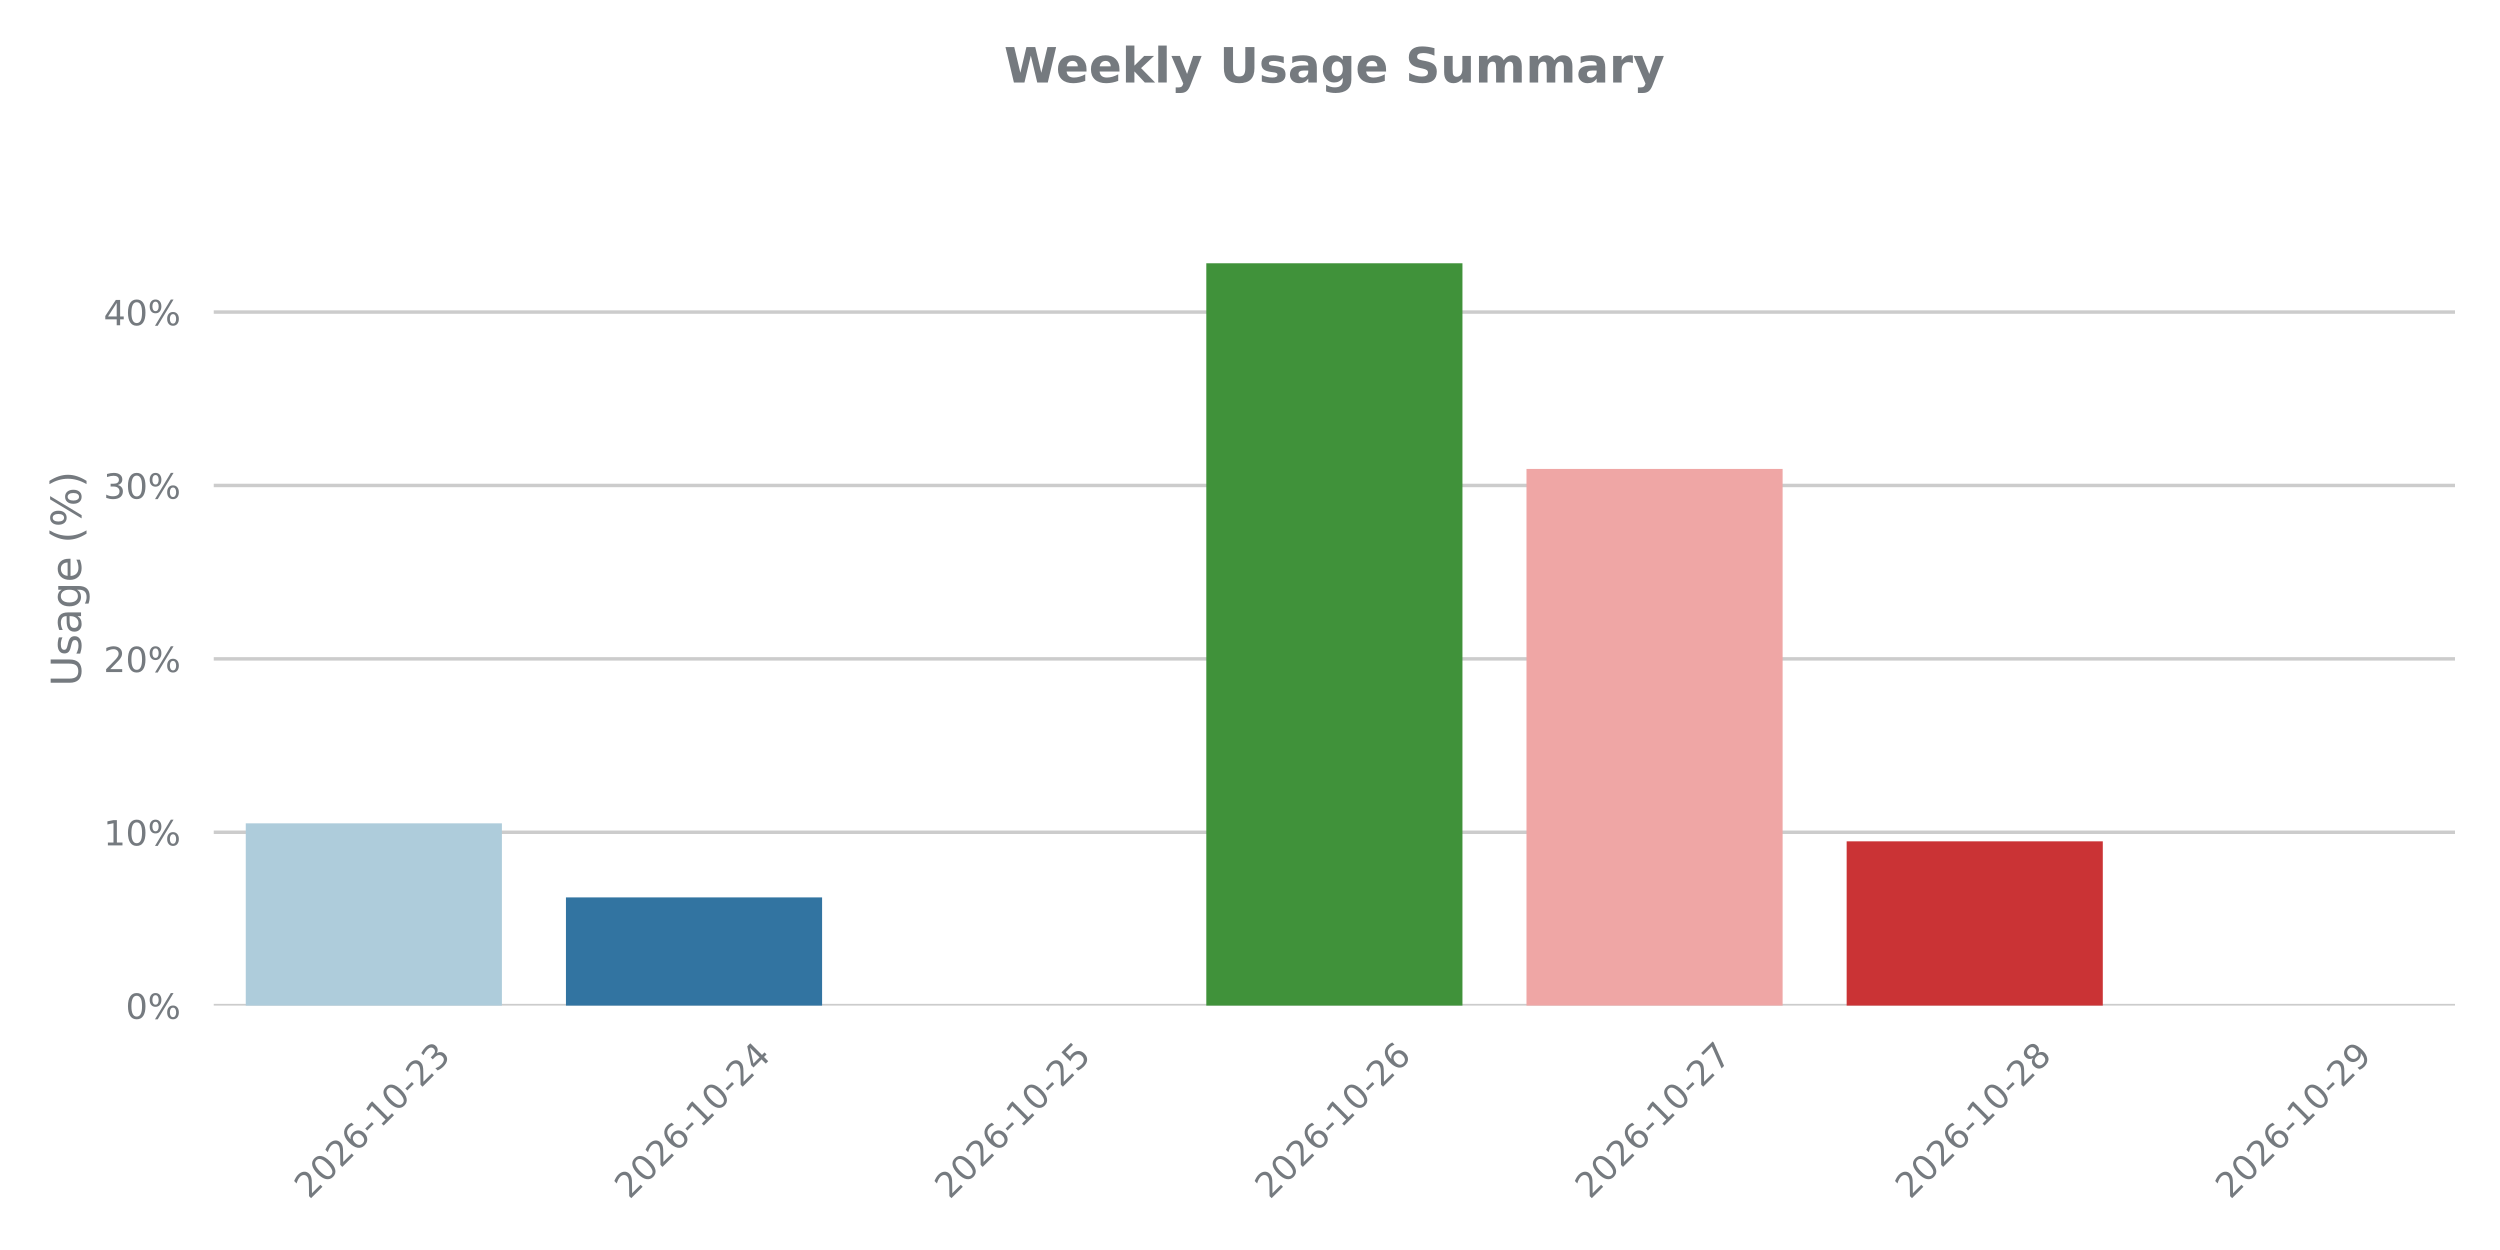
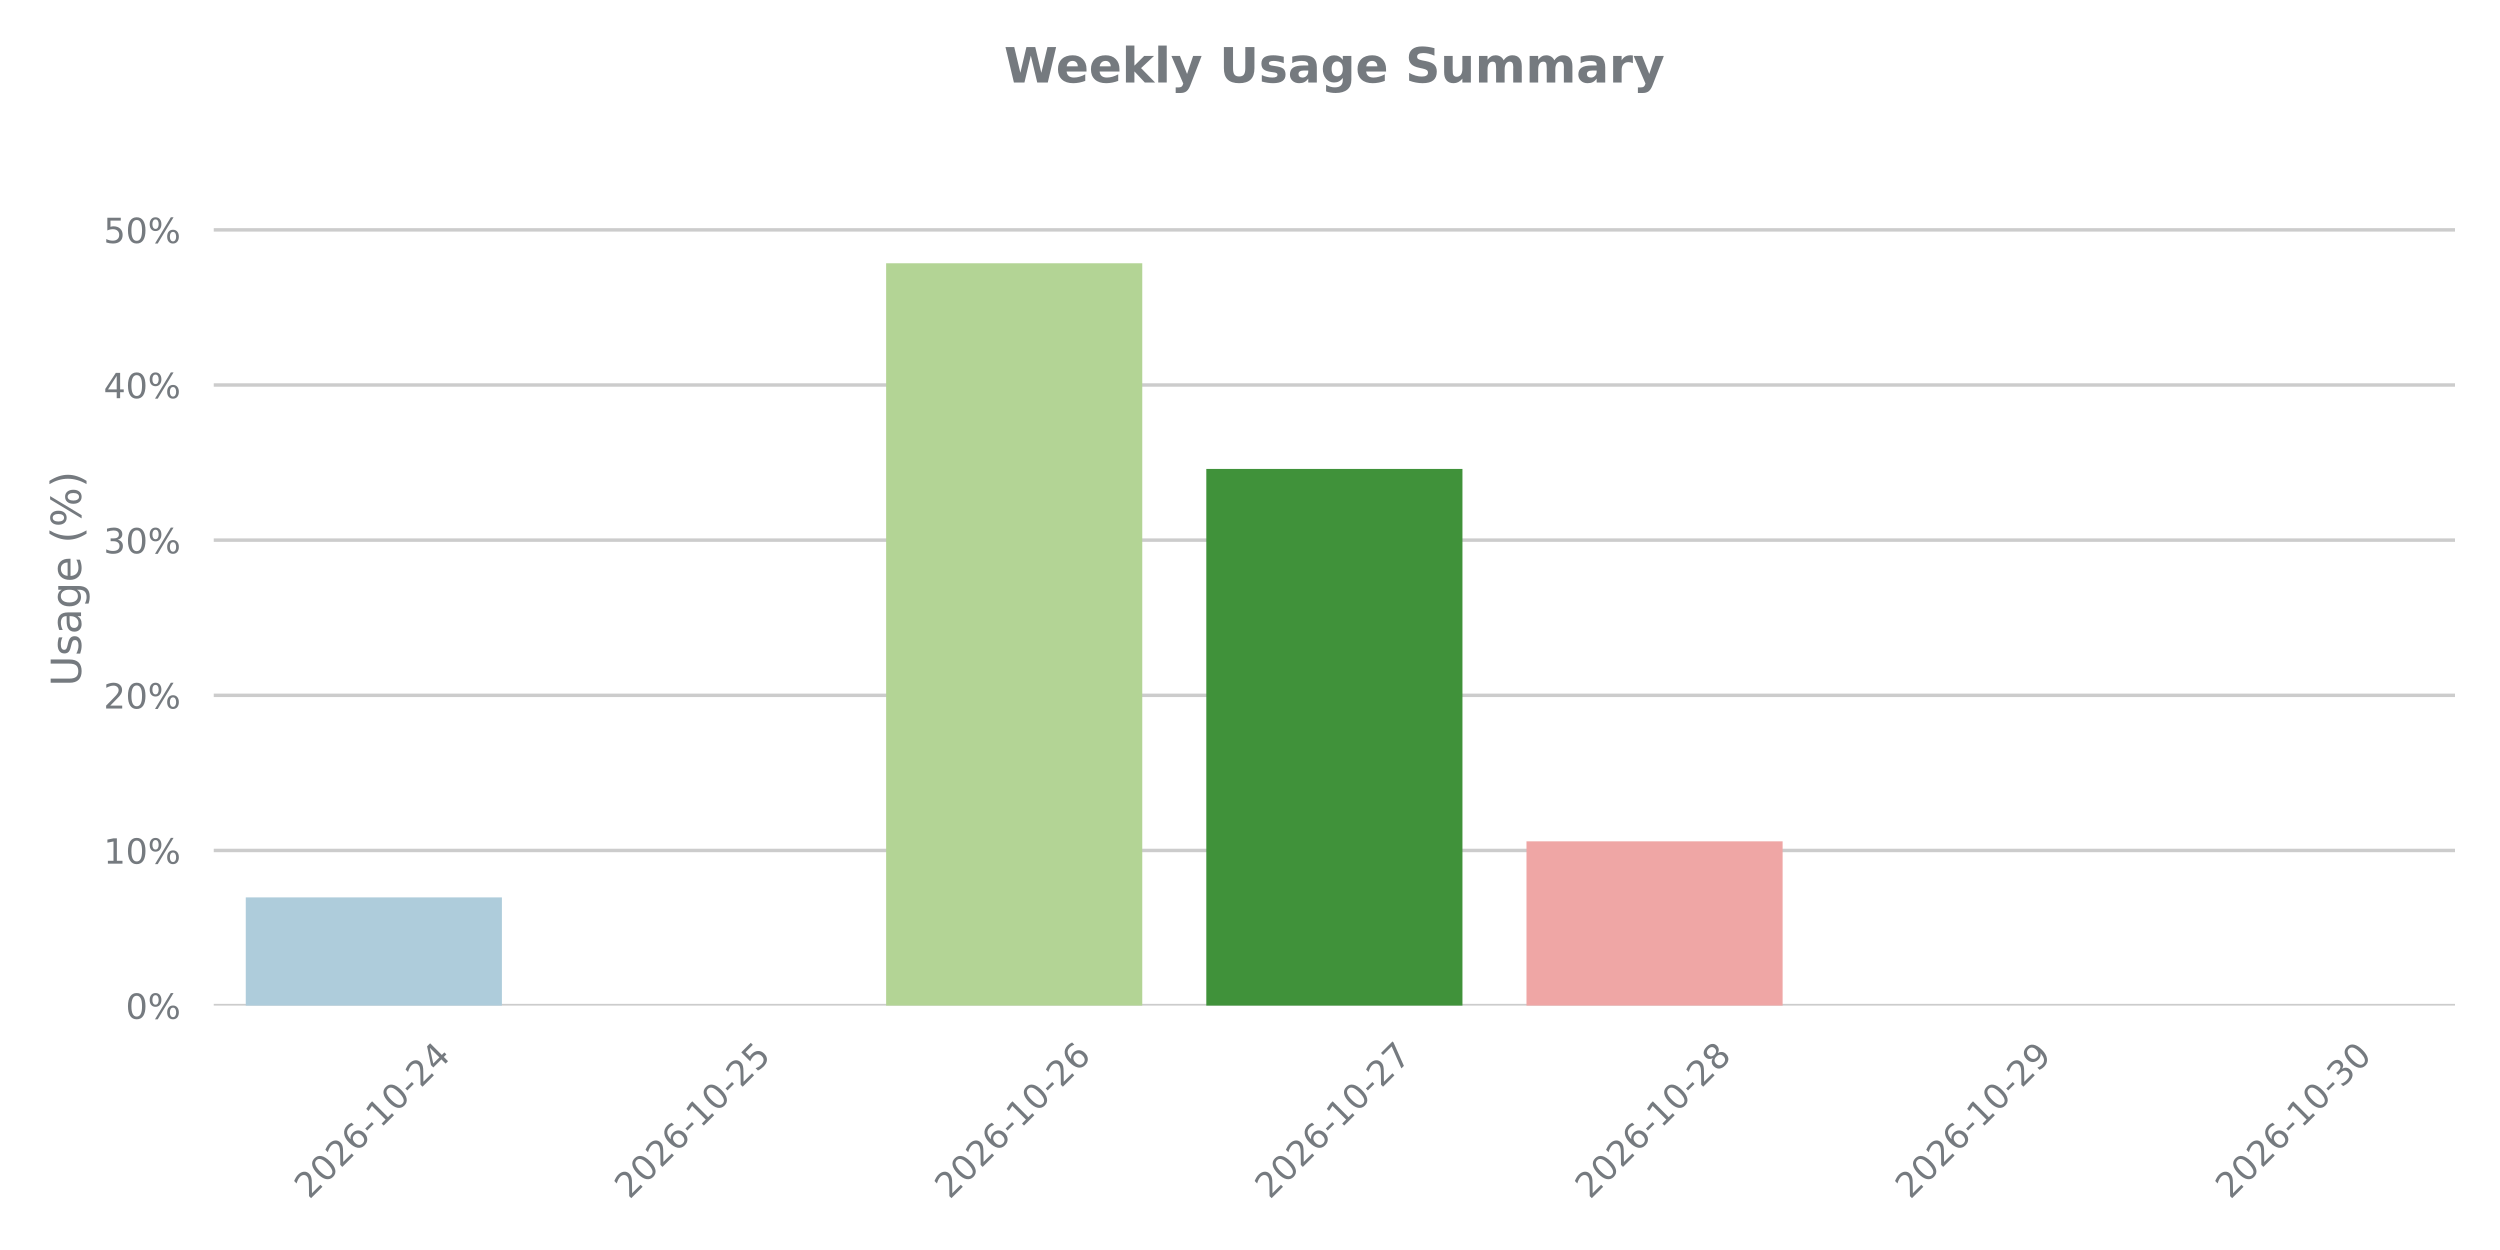
<svg xmlns="http://www.w3.org/2000/svg" xmlns:xlink="http://www.w3.org/1999/xlink" width="720pt" height="360pt" viewBox="0 0 720 360" version="1.1">
  <defs>
    <style type="text/css">*{stroke-linejoin: round; stroke-linecap: butt}</style>
  </defs>
  <g id="figure_1">
    <g id="patch_1">
      <path d="M 0 360  L 720 360  L 720 0  L 0 0  L 0 360  z " style="fill: none" />
    </g>
    <g id="axes_1">
      <g id="patch_2">
        <path d="M 61.56 289.619  L 707.04 289.619  L 707.04 43.76  L 61.56 43.76  L 61.56 289.619  z " style="fill: none" />
      </g>
      <g id="matplotlib.axis_1">
        <g id="xtick_1">
          <g id="text_1">
            <g style="fill: #757a7f" transform="translate(89.06991 345.5862) rotate(-45) scale(0.1 -0.1)">
              <defs>
                <path id="DejaVuSans-32" d="M 1228 531  L 3431 531  L 3431 0  L 469 0  L 469 531  Q 828 903 1448 1529  Q 2069 2156 2228 2338  Q 2531 2678 2651 2914  Q 2772 3150 2772 3378  Q 2772 3750 2511 3984  Q 2250 4219 1831 4219  Q 1534 4219 1204 4116  Q 875 4013 500 3803  L 500 4441  Q 881 4594 1212 4672  Q 1544 4750 1819 4750  Q 2544 4750 2975 4387  Q 3406 4025 3406 3419  Q 3406 3131 3298 2873  Q 3191 2616 2906 2266  Q 2828 2175 2409 1742  Q 1991 1309 1228 531  z " transform="scale(0.015625)" />
                <path id="DejaVuSans-30" d="M 2034 4250  Q 1547 4250 1301 3770  Q 1056 3291 1056 2328  Q 1056 1369 1301 889  Q 1547 409 2034 409  Q 2525 409 2770 889  Q 3016 1369 3016 2328  Q 3016 3291 2770 3770  Q 2525 4250 2034 4250  z M 2034 4750  Q 2819 4750 3233 4129  Q 3647 3509 3647 2328  Q 3647 1150 3233 529  Q 2819 -91 2034 -91  Q 1250 -91 836 529  Q 422 1150 422 2328  Q 422 3509 836 4129  Q 1250 4750 2034 4750  z " transform="scale(0.015625)" />
                <path id="DejaVuSans-36" d="M 2113 2584  Q 1688 2584 1439 2293  Q 1191 2003 1191 1497  Q 1191 994 1439 701  Q 1688 409 2113 409  Q 2538 409 2786 701  Q 3034 994 3034 1497  Q 3034 2003 2786 2293  Q 2538 2584 2113 2584  z M 3366 4563  L 3366 3988  Q 3128 4100 2886 4159  Q 2644 4219 2406 4219  Q 1781 4219 1451 3797  Q 1122 3375 1075 2522  Q 1259 2794 1537 2939  Q 1816 3084 2150 3084  Q 2853 3084 3261 2657  Q 3669 2231 3669 1497  Q 3669 778 3244 343  Q 2819 -91 2113 -91  Q 1303 -91 875 529  Q 447 1150 447 2328  Q 447 3434 972 4092  Q 1497 4750 2381 4750  Q 2619 4750 2861 4703  Q 3103 4656 3366 4563  z " transform="scale(0.015625)" />
                <path id="DejaVuSans-2d" d="M 313 2009  L 1997 2009  L 1997 1497  L 313 1497  L 313 2009  z " transform="scale(0.015625)" />
                <path id="DejaVuSans-31" d="M 794 531  L 1825 531  L 1825 4091  L 703 3866  L 703 4441  L 1819 4666  L 2450 4666  L 2450 531  L 3481 531  L 3481 0  L 794 0  L 794 531  z " transform="scale(0.015625)" />
-                 <path id="DejaVuSans-33" d="M 2597 2516  Q 3050 2419 3304 2112  Q 3559 1806 3559 1356  Q 3559 666 3084 287  Q 2609 -91 1734 -91  Q 1441 -91 1130 -33  Q 819 25 488 141  L 488 750  Q 750 597 1062 519  Q 1375 441 1716 441  Q 2309 441 2620 675  Q 2931 909 2931 1356  Q 2931 1769 2642 2001  Q 2353 2234 1838 2234  L 1294 2234  L 1294 2753  L 1863 2753  Q 2328 2753 2575 2939  Q 2822 3125 2822 3475  Q 2822 3834 2567 4026  Q 2313 4219 1838 4219  Q 1578 4219 1281 4162  Q 984 4106 628 3988  L 628 4550  Q 988 4650 1302 4700  Q 1616 4750 1894 4750  Q 2613 4750 3031 4423  Q 3450 4097 3450 3541  Q 3450 3153 3228 2886  Q 3006 2619 2597 2516  z " transform="scale(0.015625)" />
-               </defs>
-               <use xlink:href="#DejaVuSans-32" />
-               <use xlink:href="#DejaVuSans-30" transform="translate(63.62305 0)" />
-               <use xlink:href="#DejaVuSans-32" transform="translate(127.2461 0)" />
-               <use xlink:href="#DejaVuSans-36" transform="translate(190.8691 0)" />
-               <use xlink:href="#DejaVuSans-2d" transform="translate(254.4922 0)" />
-               <use xlink:href="#DejaVuSans-31" transform="translate(290.5762 0)" />
-               <use xlink:href="#DejaVuSans-30" transform="translate(354.1992 0)" />
-               <use xlink:href="#DejaVuSans-2d" transform="translate(417.8223 0)" />
-               <use xlink:href="#DejaVuSans-32" transform="translate(453.9062 0)" />
-               <use xlink:href="#DejaVuSans-33" transform="translate(517.5293 0)" />
+                 <path id="DejaVuSans-34" d="M 2419 4116  L 825 1625  L 2419 1625  L 2419 4116  z M 2253 4666  L 3047 4666  L 3047 1625  L 3713 1625  L 3713 1100  L 3047 1100  L 3047 0  L 2419 0  L 2419 1100  L 313 1100  L 313 1709  L 2253 4666  z " transform="scale(0.015625)" />
+               </defs>
+               <use xlink:href="#DejaVuSans-32" />
+               <use xlink:href="#DejaVuSans-30" transform="translate(63.62305 0)" />
+               <use xlink:href="#DejaVuSans-32" transform="translate(127.2461 0)" />
+               <use xlink:href="#DejaVuSans-36" transform="translate(190.8691 0)" />
+               <use xlink:href="#DejaVuSans-2d" transform="translate(254.4922 0)" />
+               <use xlink:href="#DejaVuSans-31" transform="translate(290.5762 0)" />
+               <use xlink:href="#DejaVuSans-30" transform="translate(354.1992 0)" />
+               <use xlink:href="#DejaVuSans-2d" transform="translate(417.8223 0)" />
+               <use xlink:href="#DejaVuSans-32" transform="translate(453.9062 0)" />
+               <use xlink:href="#DejaVuSans-34" transform="translate(517.5293 0)" />
            </g>
          </g>
        </g>
        <g id="xtick_2">
          <g id="text_2">
            <g style="fill: #757a7f" transform="translate(181.2813 345.5862) rotate(-45) scale(0.1 -0.1)">
              <defs>
-                 <path id="DejaVuSans-34" d="M 2419 4116  L 825 1625  L 2419 1625  L 2419 4116  z M 2253 4666  L 3047 4666  L 3047 1625  L 3713 1625  L 3713 1100  L 3047 1100  L 3047 0  L 2419 0  L 2419 1100  L 313 1100  L 313 1709  L 2253 4666  z " transform="scale(0.015625)" />
-               </defs>
-               <use xlink:href="#DejaVuSans-32" />
-               <use xlink:href="#DejaVuSans-30" transform="translate(63.62305 0)" />
-               <use xlink:href="#DejaVuSans-32" transform="translate(127.2461 0)" />
-               <use xlink:href="#DejaVuSans-36" transform="translate(190.8691 0)" />
-               <use xlink:href="#DejaVuSans-2d" transform="translate(254.4922 0)" />
-               <use xlink:href="#DejaVuSans-31" transform="translate(290.5762 0)" />
-               <use xlink:href="#DejaVuSans-30" transform="translate(354.1992 0)" />
-               <use xlink:href="#DejaVuSans-2d" transform="translate(417.8223 0)" />
-               <use xlink:href="#DejaVuSans-32" transform="translate(453.9062 0)" />
-               <use xlink:href="#DejaVuSans-34" transform="translate(517.5293 0)" />
+                 <path id="DejaVuSans-35" d="M 691 4666  L 3169 4666  L 3169 4134  L 1269 4134  L 1269 2991  Q 1406 3038 1543 3061  Q 1681 3084 1819 3084  Q 2600 3084 3056 2656  Q 3513 2228 3513 1497  Q 3513 744 3044 326  Q 2575 -91 1722 -91  Q 1428 -91 1123 -41  Q 819 9 494 109  L 494 744  Q 775 591 1075 516  Q 1375 441 1709 441  Q 2250 441 2565 725  Q 2881 1009 2881 1497  Q 2881 1984 2565 2268  Q 2250 2553 1709 2553  Q 1456 2553 1204 2497  Q 953 2441 691 2322  L 691 4666  z " transform="scale(0.015625)" />
+               </defs>
+               <use xlink:href="#DejaVuSans-32" />
+               <use xlink:href="#DejaVuSans-30" transform="translate(63.62305 0)" />
+               <use xlink:href="#DejaVuSans-32" transform="translate(127.2461 0)" />
+               <use xlink:href="#DejaVuSans-36" transform="translate(190.8691 0)" />
+               <use xlink:href="#DejaVuSans-2d" transform="translate(254.4922 0)" />
+               <use xlink:href="#DejaVuSans-31" transform="translate(290.5762 0)" />
+               <use xlink:href="#DejaVuSans-30" transform="translate(354.1992 0)" />
+               <use xlink:href="#DejaVuSans-2d" transform="translate(417.8223 0)" />
+               <use xlink:href="#DejaVuSans-32" transform="translate(453.9062 0)" />
+               <use xlink:href="#DejaVuSans-35" transform="translate(517.5293 0)" />
            </g>
          </g>
        </g>
        <g id="xtick_3">
          <g id="text_3">
            <g style="fill: #757a7f" transform="translate(273.4928 345.5862) rotate(-45) scale(0.1 -0.1)">
-               <defs>
-                 <path id="DejaVuSans-35" d="M 691 4666  L 3169 4666  L 3169 4134  L 1269 4134  L 1269 2991  Q 1406 3038 1543 3061  Q 1681 3084 1819 3084  Q 2600 3084 3056 2656  Q 3513 2228 3513 1497  Q 3513 744 3044 326  Q 2575 -91 1722 -91  Q 1428 -91 1123 -41  Q 819 9 494 109  L 494 744  Q 775 591 1075 516  Q 1375 441 1709 441  Q 2250 441 2565 725  Q 2881 1009 2881 1497  Q 2881 1984 2565 2268  Q 2250 2553 1709 2553  Q 1456 2553 1204 2497  Q 953 2441 691 2322  L 691 4666  z " transform="scale(0.015625)" />
-               </defs>
-               <use xlink:href="#DejaVuSans-32" />
-               <use xlink:href="#DejaVuSans-30" transform="translate(63.62305 0)" />
-               <use xlink:href="#DejaVuSans-32" transform="translate(127.2461 0)" />
-               <use xlink:href="#DejaVuSans-36" transform="translate(190.8691 0)" />
-               <use xlink:href="#DejaVuSans-2d" transform="translate(254.4922 0)" />
-               <use xlink:href="#DejaVuSans-31" transform="translate(290.5762 0)" />
-               <use xlink:href="#DejaVuSans-30" transform="translate(354.1992 0)" />
-               <use xlink:href="#DejaVuSans-2d" transform="translate(417.8223 0)" />
-               <use xlink:href="#DejaVuSans-32" transform="translate(453.9062 0)" />
-               <use xlink:href="#DejaVuSans-35" transform="translate(517.5293 0)" />
+               <use xlink:href="#DejaVuSans-32" />
+               <use xlink:href="#DejaVuSans-30" transform="translate(63.62305 0)" />
+               <use xlink:href="#DejaVuSans-32" transform="translate(127.2461 0)" />
+               <use xlink:href="#DejaVuSans-36" transform="translate(190.8691 0)" />
+               <use xlink:href="#DejaVuSans-2d" transform="translate(254.4922 0)" />
+               <use xlink:href="#DejaVuSans-31" transform="translate(290.5762 0)" />
+               <use xlink:href="#DejaVuSans-30" transform="translate(354.1992 0)" />
+               <use xlink:href="#DejaVuSans-2d" transform="translate(417.8223 0)" />
+               <use xlink:href="#DejaVuSans-32" transform="translate(453.9062 0)" />
+               <use xlink:href="#DejaVuSans-36" transform="translate(517.5293 0)" />
            </g>
          </g>
        </g>
        <g id="xtick_4">
          <g id="text_4">
            <g style="fill: #757a7f" transform="translate(365.7042 345.5862) rotate(-45) scale(0.1 -0.1)">
-               <use xlink:href="#DejaVuSans-32" />
-               <use xlink:href="#DejaVuSans-30" transform="translate(63.62305 0)" />
-               <use xlink:href="#DejaVuSans-32" transform="translate(127.2461 0)" />
-               <use xlink:href="#DejaVuSans-36" transform="translate(190.8691 0)" />
-               <use xlink:href="#DejaVuSans-2d" transform="translate(254.4922 0)" />
-               <use xlink:href="#DejaVuSans-31" transform="translate(290.5762 0)" />
-               <use xlink:href="#DejaVuSans-30" transform="translate(354.1992 0)" />
-               <use xlink:href="#DejaVuSans-2d" transform="translate(417.8223 0)" />
-               <use xlink:href="#DejaVuSans-32" transform="translate(453.9062 0)" />
-               <use xlink:href="#DejaVuSans-36" transform="translate(517.5293 0)" />
+               <defs>
+                 <path id="DejaVuSans-37" d="M 525 4666  L 3525 4666  L 3525 4397  L 1831 0  L 1172 0  L 2766 4134  L 525 4134  L 525 4666  z " transform="scale(0.015625)" />
+               </defs>
+               <use xlink:href="#DejaVuSans-32" />
+               <use xlink:href="#DejaVuSans-30" transform="translate(63.62305 0)" />
+               <use xlink:href="#DejaVuSans-32" transform="translate(127.2461 0)" />
+               <use xlink:href="#DejaVuSans-36" transform="translate(190.8691 0)" />
+               <use xlink:href="#DejaVuSans-2d" transform="translate(254.4922 0)" />
+               <use xlink:href="#DejaVuSans-31" transform="translate(290.5762 0)" />
+               <use xlink:href="#DejaVuSans-30" transform="translate(354.1992 0)" />
+               <use xlink:href="#DejaVuSans-2d" transform="translate(417.8223 0)" />
+               <use xlink:href="#DejaVuSans-32" transform="translate(453.9062 0)" />
+               <use xlink:href="#DejaVuSans-37" transform="translate(517.5293 0)" />
            </g>
          </g>
        </g>
        <g id="xtick_5">
          <g id="text_5">
            <g style="fill: #757a7f" transform="translate(457.9156 345.5862) rotate(-45) scale(0.1 -0.1)">
              <defs>
-                 <path id="DejaVuSans-37" d="M 525 4666  L 3525 4666  L 3525 4397  L 1831 0  L 1172 0  L 2766 4134  L 525 4134  L 525 4666  z " transform="scale(0.015625)" />
-               </defs>
-               <use xlink:href="#DejaVuSans-32" />
-               <use xlink:href="#DejaVuSans-30" transform="translate(63.62305 0)" />
-               <use xlink:href="#DejaVuSans-32" transform="translate(127.2461 0)" />
-               <use xlink:href="#DejaVuSans-36" transform="translate(190.8691 0)" />
-               <use xlink:href="#DejaVuSans-2d" transform="translate(254.4922 0)" />
-               <use xlink:href="#DejaVuSans-31" transform="translate(290.5762 0)" />
-               <use xlink:href="#DejaVuSans-30" transform="translate(354.1992 0)" />
-               <use xlink:href="#DejaVuSans-2d" transform="translate(417.8223 0)" />
-               <use xlink:href="#DejaVuSans-32" transform="translate(453.9062 0)" />
-               <use xlink:href="#DejaVuSans-37" transform="translate(517.5293 0)" />
+                 <path id="DejaVuSans-38" d="M 2034 2216  Q 1584 2216 1326 1975  Q 1069 1734 1069 1313  Q 1069 891 1326 650  Q 1584 409 2034 409  Q 2484 409 2743 651  Q 3003 894 3003 1313  Q 3003 1734 2745 1975  Q 2488 2216 2034 2216  z M 1403 2484  Q 997 2584 770 2862  Q 544 3141 544 3541  Q 544 4100 942 4425  Q 1341 4750 2034 4750  Q 2731 4750 3128 4425  Q 3525 4100 3525 3541  Q 3525 3141 3298 2862  Q 3072 2584 2669 2484  Q 3125 2378 3379 2068  Q 3634 1759 3634 1313  Q 3634 634 3220 271  Q 2806 -91 2034 -91  Q 1263 -91 848 271  Q 434 634 434 1313  Q 434 1759 690 2068  Q 947 2378 1403 2484  z M 1172 3481  Q 1172 3119 1398 2916  Q 1625 2713 2034 2713  Q 2441 2713 2670 2916  Q 2900 3119 2900 3481  Q 2900 3844 2670 4047  Q 2441 4250 2034 4250  Q 1625 4250 1398 4047  Q 1172 3844 1172 3481  z " transform="scale(0.015625)" />
+               </defs>
+               <use xlink:href="#DejaVuSans-32" />
+               <use xlink:href="#DejaVuSans-30" transform="translate(63.62305 0)" />
+               <use xlink:href="#DejaVuSans-32" transform="translate(127.2461 0)" />
+               <use xlink:href="#DejaVuSans-36" transform="translate(190.8691 0)" />
+               <use xlink:href="#DejaVuSans-2d" transform="translate(254.4922 0)" />
+               <use xlink:href="#DejaVuSans-31" transform="translate(290.5762 0)" />
+               <use xlink:href="#DejaVuSans-30" transform="translate(354.1992 0)" />
+               <use xlink:href="#DejaVuSans-2d" transform="translate(417.8223 0)" />
+               <use xlink:href="#DejaVuSans-32" transform="translate(453.9062 0)" />
+               <use xlink:href="#DejaVuSans-38" transform="translate(517.5293 0)" />
            </g>
          </g>
        </g>
        <g id="xtick_6">
          <g id="text_6">
            <g style="fill: #757a7f" transform="translate(550.1271 345.5862) rotate(-45) scale(0.1 -0.1)">
              <defs>
-                 <path id="DejaVuSans-38" d="M 2034 2216  Q 1584 2216 1326 1975  Q 1069 1734 1069 1313  Q 1069 891 1326 650  Q 1584 409 2034 409  Q 2484 409 2743 651  Q 3003 894 3003 1313  Q 3003 1734 2745 1975  Q 2488 2216 2034 2216  z M 1403 2484  Q 997 2584 770 2862  Q 544 3141 544 3541  Q 544 4100 942 4425  Q 1341 4750 2034 4750  Q 2731 4750 3128 4425  Q 3525 4100 3525 3541  Q 3525 3141 3298 2862  Q 3072 2584 2669 2484  Q 3125 2378 3379 2068  Q 3634 1759 3634 1313  Q 3634 634 3220 271  Q 2806 -91 2034 -91  Q 1263 -91 848 271  Q 434 634 434 1313  Q 434 1759 690 2068  Q 947 2378 1403 2484  z M 1172 3481  Q 1172 3119 1398 2916  Q 1625 2713 2034 2713  Q 2441 2713 2670 2916  Q 2900 3119 2900 3481  Q 2900 3844 2670 4047  Q 2441 4250 2034 4250  Q 1625 4250 1398 4047  Q 1172 3844 1172 3481  z " transform="scale(0.015625)" />
-               </defs>
-               <use xlink:href="#DejaVuSans-32" />
-               <use xlink:href="#DejaVuSans-30" transform="translate(63.62305 0)" />
-               <use xlink:href="#DejaVuSans-32" transform="translate(127.2461 0)" />
-               <use xlink:href="#DejaVuSans-36" transform="translate(190.8691 0)" />
-               <use xlink:href="#DejaVuSans-2d" transform="translate(254.4922 0)" />
-               <use xlink:href="#DejaVuSans-31" transform="translate(290.5762 0)" />
-               <use xlink:href="#DejaVuSans-30" transform="translate(354.1992 0)" />
-               <use xlink:href="#DejaVuSans-2d" transform="translate(417.8223 0)" />
-               <use xlink:href="#DejaVuSans-32" transform="translate(453.9062 0)" />
-               <use xlink:href="#DejaVuSans-38" transform="translate(517.5293 0)" />
+                 <path id="DejaVuSans-39" d="M 703 97  L 703 672  Q 941 559 1184 500  Q 1428 441 1663 441  Q 2288 441 2617 861  Q 2947 1281 2994 2138  Q 2813 1869 2534 1725  Q 2256 1581 1919 1581  Q 1219 1581 811 2004  Q 403 2428 403 3163  Q 403 3881 828 4315  Q 1253 4750 1959 4750  Q 2769 4750 3195 4129  Q 3622 3509 3622 2328  Q 3622 1225 3098 567  Q 2575 -91 1691 -91  Q 1453 -91 1209 -44  Q 966 3 703 97  z M 1959 2075  Q 2384 2075 2632 2365  Q 2881 2656 2881 3163  Q 2881 3666 2632 3958  Q 2384 4250 1959 4250  Q 1534 4250 1286 3958  Q 1038 3666 1038 3163  Q 1038 2656 1286 2365  Q 1534 2075 1959 2075  z " transform="scale(0.015625)" />
+               </defs>
+               <use xlink:href="#DejaVuSans-32" />
+               <use xlink:href="#DejaVuSans-30" transform="translate(63.62305 0)" />
+               <use xlink:href="#DejaVuSans-32" transform="translate(127.2461 0)" />
+               <use xlink:href="#DejaVuSans-36" transform="translate(190.8691 0)" />
+               <use xlink:href="#DejaVuSans-2d" transform="translate(254.4922 0)" />
+               <use xlink:href="#DejaVuSans-31" transform="translate(290.5762 0)" />
+               <use xlink:href="#DejaVuSans-30" transform="translate(354.1992 0)" />
+               <use xlink:href="#DejaVuSans-2d" transform="translate(417.8223 0)" />
+               <use xlink:href="#DejaVuSans-32" transform="translate(453.9062 0)" />
+               <use xlink:href="#DejaVuSans-39" transform="translate(517.5293 0)" />
            </g>
          </g>
        </g>
        <g id="xtick_7">
          <g id="text_7">
            <g style="fill: #757a7f" transform="translate(642.3385 345.5862) rotate(-45) scale(0.1 -0.1)">
              <defs>
-                 <path id="DejaVuSans-39" d="M 703 97  L 703 672  Q 941 559 1184 500  Q 1428 441 1663 441  Q 2288 441 2617 861  Q 2947 1281 2994 2138  Q 2813 1869 2534 1725  Q 2256 1581 1919 1581  Q 1219 1581 811 2004  Q 403 2428 403 3163  Q 403 3881 828 4315  Q 1253 4750 1959 4750  Q 2769 4750 3195 4129  Q 3622 3509 3622 2328  Q 3622 1225 3098 567  Q 2575 -91 1691 -91  Q 1453 -91 1209 -44  Q 966 3 703 97  z M 1959 2075  Q 2384 2075 2632 2365  Q 2881 2656 2881 3163  Q 2881 3666 2632 3958  Q 2384 4250 1959 4250  Q 1534 4250 1286 3958  Q 1038 3666 1038 3163  Q 1038 2656 1286 2365  Q 1534 2075 1959 2075  z " transform="scale(0.015625)" />
-               </defs>
-               <use xlink:href="#DejaVuSans-32" />
-               <use xlink:href="#DejaVuSans-30" transform="translate(63.62305 0)" />
-               <use xlink:href="#DejaVuSans-32" transform="translate(127.2461 0)" />
-               <use xlink:href="#DejaVuSans-36" transform="translate(190.8691 0)" />
-               <use xlink:href="#DejaVuSans-2d" transform="translate(254.4922 0)" />
-               <use xlink:href="#DejaVuSans-31" transform="translate(290.5762 0)" />
-               <use xlink:href="#DejaVuSans-30" transform="translate(354.1992 0)" />
-               <use xlink:href="#DejaVuSans-2d" transform="translate(417.8223 0)" />
-               <use xlink:href="#DejaVuSans-32" transform="translate(453.9062 0)" />
-               <use xlink:href="#DejaVuSans-39" transform="translate(517.5293 0)" />
+                 <path id="DejaVuSans-33" d="M 2597 2516  Q 3050 2419 3304 2112  Q 3559 1806 3559 1356  Q 3559 666 3084 287  Q 2609 -91 1734 -91  Q 1441 -91 1130 -33  Q 819 25 488 141  L 488 750  Q 750 597 1062 519  Q 1375 441 1716 441  Q 2309 441 2620 675  Q 2931 909 2931 1356  Q 2931 1769 2642 2001  Q 2353 2234 1838 2234  L 1294 2234  L 1294 2753  L 1863 2753  Q 2328 2753 2575 2939  Q 2822 3125 2822 3475  Q 2822 3834 2567 4026  Q 2313 4219 1838 4219  Q 1578 4219 1281 4162  Q 984 4106 628 3988  L 628 4550  Q 988 4650 1302 4700  Q 1616 4750 1894 4750  Q 2613 4750 3031 4423  Q 3450 4097 3450 3541  Q 3450 3153 3228 2886  Q 3006 2619 2597 2516  z " transform="scale(0.015625)" />
+               </defs>
+               <use xlink:href="#DejaVuSans-32" />
+               <use xlink:href="#DejaVuSans-30" transform="translate(63.62305 0)" />
+               <use xlink:href="#DejaVuSans-32" transform="translate(127.2461 0)" />
+               <use xlink:href="#DejaVuSans-36" transform="translate(190.8691 0)" />
+               <use xlink:href="#DejaVuSans-2d" transform="translate(254.4922 0)" />
+               <use xlink:href="#DejaVuSans-31" transform="translate(290.5762 0)" />
+               <use xlink:href="#DejaVuSans-30" transform="translate(354.1992 0)" />
+               <use xlink:href="#DejaVuSans-2d" transform="translate(417.8223 0)" />
+               <use xlink:href="#DejaVuSans-33" transform="translate(453.9062 0)" />
+               <use xlink:href="#DejaVuSans-30" transform="translate(517.5293 0)" />
            </g>
          </g>
        </g>
      </g>
      <g id="matplotlib.axis_2">
        <g id="ytick_1">
          <g id="line2d_1">
-             <path d="M 61.56 289.619  L 707.04 289.619  " clip-path="url(#p58757f8ca4)" style="fill: none; stroke: #cccccc; stroke-linecap: round" />
+             <path d="M 61.56 289.619  L 707.04 289.619  " clip-path="url(#pccc590145c)" style="fill: none; stroke: #cccccc; stroke-linecap: round" />
          </g>
          <g id="text_8">
            <g style="fill: #757a7f" transform="translate(36.19594 293.4186) scale(0.1 -0.1)">
              <defs>
                <path id="DejaVuSans-25" d="M 4653 2053  Q 4381 2053 4226 1822  Q 4072 1591 4072 1178  Q 4072 772 4226 539  Q 4381 306 4653 306  Q 4919 306 5073 539  Q 5228 772 5228 1178  Q 5228 1588 5073 1820  Q 4919 2053 4653 2053  z M 4653 2450  Q 5147 2450 5437 2106  Q 5728 1763 5728 1178  Q 5728 594 5436 251  Q 5144 -91 4653 -91  Q 4153 -91 3862 251  Q 3572 594 3572 1178  Q 3572 1766 3864 2108  Q 4156 2450 4653 2450  z M 1428 4353  Q 1159 4353 1004 4120  Q 850 3888 850 3481  Q 850 3069 1003 2837  Q 1156 2606 1428 2606  Q 1700 2606 1854 2837  Q 2009 3069 2009 3481  Q 2009 3884 1853 4118  Q 1697 4353 1428 4353  z M 4250 4750  L 4750 4750  L 1831 -91  L 1331 -91  L 4250 4750  z M 1428 4750  Q 1922 4750 2215 4408  Q 2509 4066 2509 3481  Q 2509 2891 2217 2550  Q 1925 2209 1428 2209  Q 931 2209 642 2551  Q 353 2894 353 3481  Q 353 4063 643 4406  Q 934 4750 1428 4750  z " transform="scale(0.015625)" />
              </defs>
              <use xlink:href="#DejaVuSans-30" />
              <use xlink:href="#DejaVuSans-25" transform="translate(63.62305 0)" />
            </g>
          </g>
        </g>
        <g id="ytick_2">
          <g id="line2d_2">
-             <path d="M 61.56 239.685  L 707.04 239.685  " clip-path="url(#p58757f8ca4)" style="fill: none; stroke: #cccccc; stroke-linecap: round" />
+             <path d="M 61.56 244.935  L 707.04 244.935  " clip-path="url(#pccc590145c)" style="fill: none; stroke: #cccccc; stroke-linecap: round" />
          </g>
          <g id="text_9">
-             <g style="fill: #757a7f" transform="translate(29.83344 243.484) scale(0.1 -0.1)">
+             <g style="fill: #757a7f" transform="translate(29.83344 248.7342) scale(0.1 -0.1)">
              <use xlink:href="#DejaVuSans-31" />
              <use xlink:href="#DejaVuSans-30" transform="translate(63.62305 0)" />
              <use xlink:href="#DejaVuSans-25" transform="translate(127.2461 0)" />
            </g>
          </g>
        </g>
        <g id="ytick_3">
          <g id="line2d_3">
-             <path d="M 61.56 189.75  L 707.04 189.75  " clip-path="url(#p58757f8ca4)" style="fill: none; stroke: #cccccc; stroke-linecap: round" />
+             <path d="M 61.56 200.251  L 707.04 200.251  " clip-path="url(#pccc590145c)" style="fill: none; stroke: #cccccc; stroke-linecap: round" />
          </g>
          <g id="text_10">
-             <g style="fill: #757a7f" transform="translate(29.83344 193.5494) scale(0.1 -0.1)">
+             <g style="fill: #757a7f" transform="translate(29.83344 204.0498) scale(0.1 -0.1)">
              <use xlink:href="#DejaVuSans-32" />
              <use xlink:href="#DejaVuSans-30" transform="translate(63.62305 0)" />
              <use xlink:href="#DejaVuSans-25" transform="translate(127.2461 0)" />
            </g>
          </g>
        </g>
        <g id="ytick_4">
          <g id="line2d_4">
-             <path d="M 61.56 139.816  L 707.04 139.816  " clip-path="url(#p58757f8ca4)" style="fill: none; stroke: #cccccc; stroke-linecap: round" />
+             <path d="M 61.56 155.566  L 707.04 155.566  " clip-path="url(#pccc590145c)" style="fill: none; stroke: #cccccc; stroke-linecap: round" />
          </g>
          <g id="text_11">
-             <g style="fill: #757a7f" transform="translate(29.83344 143.6148) scale(0.1 -0.1)">
+             <g style="fill: #757a7f" transform="translate(29.83344 159.3653) scale(0.1 -0.1)">
              <use xlink:href="#DejaVuSans-33" />
              <use xlink:href="#DejaVuSans-30" transform="translate(63.62305 0)" />
              <use xlink:href="#DejaVuSans-25" transform="translate(127.2461 0)" />
            </g>
          </g>
        </g>
        <g id="ytick_5">
          <g id="line2d_5">
-             <path d="M 61.56 89.881  L 707.04 89.881  " clip-path="url(#p58757f8ca4)" style="fill: none; stroke: #cccccc; stroke-linecap: round" />
+             <path d="M 61.56 110.882  L 707.04 110.882  " clip-path="url(#pccc590145c)" style="fill: none; stroke: #cccccc; stroke-linecap: round" />
          </g>
          <g id="text_12">
-             <g style="fill: #757a7f" transform="translate(29.83344 93.68019) scale(0.1 -0.1)">
+             <g style="fill: #757a7f" transform="translate(29.83344 114.6809) scale(0.1 -0.1)">
              <use xlink:href="#DejaVuSans-34" />
              <use xlink:href="#DejaVuSans-30" transform="translate(63.62305 0)" />
              <use xlink:href="#DejaVuSans-25" transform="translate(127.2461 0)" />
            </g>
          </g>
        </g>
-         <g id="text_13">
+         <g id="ytick_6">
+           <g id="line2d_6">
+             <path d="M 61.56 66.197  L 707.04 66.197  " clip-path="url(#pccc590145c)" style="fill: none; stroke: #cccccc; stroke-linecap: round" />
+           </g>
+           <g id="text_13">
+             <g style="fill: #757a7f" transform="translate(29.83344 69.99649) scale(0.1 -0.1)">
+               <use xlink:href="#DejaVuSans-35" />
+               <use xlink:href="#DejaVuSans-30" transform="translate(63.62305 0)" />
+               <use xlink:href="#DejaVuSans-25" transform="translate(127.2461 0)" />
+             </g>
+           </g>
+         </g>
+         <g id="text_14">
          <g style="fill: #757a7f" transform="translate(23.33781 197.6741) rotate(-90) scale(0.12 -0.12)">
            <defs>
              <path id="DejaVuSans-55" d="M 556 4666  L 1191 4666  L 1191 1831  Q 1191 1081 1462 751  Q 1734 422 2344 422  Q 2950 422 3222 751  Q 3494 1081 3494 1831  L 3494 4666  L 4128 4666  L 4128 1753  Q 4128 841 3676 375  Q 3225 -91 2344 -91  Q 1459 -91 1007 375  Q 556 841 556 1753  L 556 4666  z " transform="scale(0.015625)" />
              <path id="DejaVuSans-73" d="M 2834 3397  L 2834 2853  Q 2591 2978 2328 3040  Q 2066 3103 1784 3103  Q 1356 3103 1142 2972  Q 928 2841 928 2578  Q 928 2378 1081 2264  Q 1234 2150 1697 2047  L 1894 2003  Q 2506 1872 2764 1633  Q 3022 1394 3022 966  Q 3022 478 2636 193  Q 2250 -91 1575 -91  Q 1294 -91 989 -36  Q 684 19 347 128  L 347 722  Q 666 556 975 473  Q 1284 391 1588 391  Q 1994 391 2212 530  Q 2431 669 2431 922  Q 2431 1156 2273 1281  Q 2116 1406 1581 1522  L 1381 1569  Q 847 1681 609 1914  Q 372 2147 372 2553  Q 372 3047 722 3315  Q 1072 3584 1716 3584  Q 2034 3584 2315 3537  Q 2597 3491 2834 3397  z " transform="scale(0.015625)" />
              <path id="DejaVuSans-61" d="M 2194 1759  Q 1497 1759 1228 1600  Q 959 1441 959 1056  Q 959 750 1161 570  Q 1363 391 1709 391  Q 2188 391 2477 730  Q 2766 1069 2766 1631  L 2766 1759  L 2194 1759  z M 3341 1997  L 3341 0  L 2766 0  L 2766 531  Q 2569 213 2275 61  Q 1981 -91 1556 -91  Q 1019 -91 701 211  Q 384 513 384 1019  Q 384 1609 779 1909  Q 1175 2209 1959 2209  L 2766 2209  L 2766 2266  Q 2766 2663 2505 2880  Q 2244 3097 1772 3097  Q 1472 3097 1187 3025  Q 903 2953 641 2809  L 641 3341  Q 956 3463 1253 3523  Q 1550 3584 1831 3584  Q 2591 3584 2966 3190  Q 3341 2797 3341 1997  z " transform="scale(0.015625)" />
              <path id="DejaVuSans-67" d="M 2906 1791  Q 2906 2416 2648 2759  Q 2391 3103 1925 3103  Q 1463 3103 1205 2759  Q 947 2416 947 1791  Q 947 1169 1205 825  Q 1463 481 1925 481  Q 2391 481 2648 825  Q 2906 1169 2906 1791  z M 3481 434  Q 3481 -459 3084 -895  Q 2688 -1331 1869 -1331  Q 1566 -1331 1297 -1286  Q 1028 -1241 775 -1147  L 775 -588  Q 1028 -725 1275 -790  Q 1522 -856 1778 -856  Q 2344 -856 2625 -561  Q 2906 -266 2906 331  L 2906 616  Q 2728 306 2450 153  Q 2172 0 1784 0  Q 1141 0 747 490  Q 353 981 353 1791  Q 353 2603 747 3093  Q 1141 3584 1784 3584  Q 2172 3584 2450 3431  Q 2728 3278 2906 2969  L 2906 3500  L 3481 3500  L 3481 434  z " transform="scale(0.015625)" />
              <path id="DejaVuSans-65" d="M 3597 1894  L 3597 1613  L 953 1613  Q 991 1019 1311 708  Q 1631 397 2203 397  Q 2534 397 2845 478  Q 3156 559 3463 722  L 3463 178  Q 3153 47 2828 -22  Q 2503 -91 2169 -91  Q 1331 -91 842 396  Q 353 884 353 1716  Q 353 2575 817 3079  Q 1281 3584 2069 3584  Q 2775 3584 3186 3129  Q 3597 2675 3597 1894  z M 3022 2063  Q 3016 2534 2758 2815  Q 2500 3097 2075 3097  Q 1594 3097 1305 2825  Q 1016 2553 972 2059  L 3022 2063  z " transform="scale(0.015625)" />
              <path id="DejaVuSans-20" transform="scale(0.015625)" />
              <path id="DejaVuSans-28" d="M 1984 4856  Q 1566 4138 1362 3434  Q 1159 2731 1159 2009  Q 1159 1288 1364 580  Q 1569 -128 1984 -844  L 1484 -844  Q 1016 -109 783 600  Q 550 1309 550 2009  Q 550 2706 781 3412  Q 1013 4119 1484 4856  L 1984 4856  z " transform="scale(0.015625)" />
              <path id="DejaVuSans-29" d="M 513 4856  L 1013 4856  Q 1481 4119 1714 3412  Q 1947 2706 1947 2009  Q 1947 1309 1714 600  Q 1481 -109 1013 -844  L 513 -844  Q 928 -128 1133 580  Q 1338 1288 1338 2009  Q 1338 2731 1133 3434  Q 928 4138 513 4856  z " transform="scale(0.015625)" />
            </defs>
            <use xlink:href="#DejaVuSans-55" />
            <use xlink:href="#DejaVuSans-73" transform="translate(73.19336 0)" />
            <use xlink:href="#DejaVuSans-61" transform="translate(125.293 0)" />
            <use xlink:href="#DejaVuSans-67" transform="translate(186.5723 0)" />
            <use xlink:href="#DejaVuSans-65" transform="translate(250.0488 0)" />
            <use xlink:href="#DejaVuSans-20" transform="translate(311.5723 0)" />
            <use xlink:href="#DejaVuSans-28" transform="translate(343.3594 0)" />
            <use xlink:href="#DejaVuSans-25" transform="translate(382.373 0)" />
            <use xlink:href="#DejaVuSans-29" transform="translate(477.3926 0)" />
          </g>
        </g>
      </g>
      <g id="patch_3">
-         <path d="M 70.781 289.619  L 144.55 289.619  L 144.55 237.118  L 70.781 237.118  z " clip-path="url(#p58757f8ca4)" style="fill: #aeccdb" />
+         <path d="M 70.781 289.619  L 144.55 289.619  L 144.55 258.447  L 70.781 258.447  z " clip-path="url(#pccc590145c)" style="fill: #aeccdb" />
      </g>
      <g id="patch_4">
-         <path d="M 162.993 289.619  L 236.762 289.619  L 236.762 258.447  L 162.993 258.447  z " clip-path="url(#p58757f8ca4)" style="fill: #3274a1" />
+         <path d="M 162.993 289.619  L 236.762 289.619  L 236.762 289.619  L 162.993 289.619  z " clip-path="url(#pccc590145c)" style="fill: #3274a1" />
      </g>
      <g id="patch_5">
-         <path d="M 255.204 289.619  L 328.973 289.619  L 328.973 289.619  L 255.204 289.619  z " clip-path="url(#p58757f8ca4)" style="fill: #b3d495" />
+         <path d="M 255.204 289.619  L 328.973 289.619  L 328.973 75.829  L 255.204 75.829  z " clip-path="url(#pccc590145c)" style="fill: #b3d495" />
      </g>
      <g id="patch_6">
-         <path d="M 347.415 289.619  L 421.185 289.619  L 421.185 75.829  L 347.415 75.829  z " clip-path="url(#p58757f8ca4)" style="fill: #40923a" />
+         <path d="M 347.415 289.619  L 421.185 289.619  L 421.185 135.059  L 347.415 135.059  z " clip-path="url(#pccc590145c)" style="fill: #40923a" />
      </g>
      <g id="patch_7">
-         <path d="M 439.627 289.619  L 513.396 289.619  L 513.396 135.059  L 439.627 135.059  z " clip-path="url(#p58757f8ca4)" style="fill: #efa6a5" />
+         <path d="M 439.627 289.619  L 513.396 289.619  L 513.396 242.299  L 439.627 242.299  z " clip-path="url(#pccc590145c)" style="fill: #efa6a5" />
      </g>
      <g id="patch_8">
-         <path d="M 531.838 289.619  L 605.607 289.619  L 605.607 242.299  L 531.838 242.299  z " clip-path="url(#p58757f8ca4)" style="fill: #ca3335" />
+         <path d="M 531.838 289.619  L 605.607 289.619  L 605.607 289.619  L 531.838 289.619  z " clip-path="url(#pccc590145c)" style="fill: #ca3335" />
      </g>
      <g id="patch_9">
-         <path d="M 624.05 289.619  L 697.819 289.619  L 697.819 289.619  L 624.05 289.619  z " clip-path="url(#p58757f8ca4)" style="fill: #ebbd81" />
-       </g>
-       <g id="line2d_6">
-         <path clip-path="url(#p58757f8ca4)" style="fill: none; stroke: #424242; stroke-width: 2.25; stroke-linecap: round" />
+         <path d="M 624.05 289.619  L 697.819 289.619  L 697.819 289.619  L 624.05 289.619  z " clip-path="url(#pccc590145c)" style="fill: #ebbd81" />
      </g>
      <g id="line2d_7">
-         <path clip-path="url(#p58757f8ca4)" style="fill: none; stroke: #424242; stroke-width: 2.25; stroke-linecap: round" />
+         <path clip-path="url(#pccc590145c)" style="fill: none; stroke: #424242; stroke-width: 2.25; stroke-linecap: round" />
      </g>
      <g id="line2d_8">
-         <path clip-path="url(#p58757f8ca4)" style="fill: none; stroke: #424242; stroke-width: 2.25; stroke-linecap: round" />
+         <path clip-path="url(#pccc590145c)" style="fill: none; stroke: #424242; stroke-width: 2.25; stroke-linecap: round" />
      </g>
      <g id="line2d_9">
-         <path clip-path="url(#p58757f8ca4)" style="fill: none; stroke: #424242; stroke-width: 2.25; stroke-linecap: round" />
+         <path clip-path="url(#pccc590145c)" style="fill: none; stroke: #424242; stroke-width: 2.25; stroke-linecap: round" />
      </g>
      <g id="line2d_10">
-         <path clip-path="url(#p58757f8ca4)" style="fill: none; stroke: #424242; stroke-width: 2.25; stroke-linecap: round" />
+         <path clip-path="url(#pccc590145c)" style="fill: none; stroke: #424242; stroke-width: 2.25; stroke-linecap: round" />
      </g>
      <g id="line2d_11">
-         <path clip-path="url(#p58757f8ca4)" style="fill: none; stroke: #424242; stroke-width: 2.25; stroke-linecap: round" />
+         <path clip-path="url(#pccc590145c)" style="fill: none; stroke: #424242; stroke-width: 2.25; stroke-linecap: round" />
      </g>
      <g id="line2d_12">
-         <path clip-path="url(#p58757f8ca4)" style="fill: none; stroke: #424242; stroke-width: 2.25; stroke-linecap: round" />
-       </g>
-       <g id="text_14">
+         <path clip-path="url(#pccc590145c)" style="fill: none; stroke: #424242; stroke-width: 2.25; stroke-linecap: round" />
+       </g>
+       <g id="line2d_13">
+         <path clip-path="url(#pccc590145c)" style="fill: none; stroke: #424242; stroke-width: 2.25; stroke-linecap: round" />
+       </g>
+       <g id="text_15">
        <g style="fill: #757a7f" transform="translate(289.1612 23.76) scale(0.14 -0.14)">
          <defs>
            <path id="DejaVuSans-Bold-57" d="M 191 4666  L 1344 4666  L 2150 1275  L 2950 4666  L 4109 4666  L 4909 1275  L 5716 4666  L 6859 4666  L 5759 0  L 4372 0  L 3525 3547  L 2688 0  L 1300 0  L 191 4666  z " transform="scale(0.015625)" />
            <path id="DejaVuSans-Bold-65" d="M 4031 1759  L 4031 1441  L 1416 1441  Q 1456 1047 1700 850  Q 1944 653 2381 653  Q 2734 653 3104 758  Q 3475 863 3866 1075  L 3866 213  Q 3469 63 3072 -14  Q 2675 -91 2278 -91  Q 1328 -91 801 392  Q 275 875 275 1747  Q 275 2603 792 3093  Q 1309 3584 2216 3584  Q 3041 3584 3536 3087  Q 4031 2591 4031 1759  z M 2881 2131  Q 2881 2450 2695 2645  Q 2509 2841 2209 2841  Q 1884 2841 1681 2658  Q 1478 2475 1428 2131  L 2881 2131  z " transform="scale(0.015625)" />
            <path id="DejaVuSans-Bold-6b" d="M 538 4863  L 1656 4863  L 1656 2216  L 2944 3500  L 4244 3500  L 2534 1894  L 4378 0  L 3022 0  L 1656 1459  L 1656 0  L 538 0  L 538 4863  z " transform="scale(0.015625)" />
            <path id="DejaVuSans-Bold-6c" d="M 538 4863  L 1656 4863  L 1656 0  L 538 0  L 538 4863  z " transform="scale(0.015625)" />
            <path id="DejaVuSans-Bold-79" d="M 78 3500  L 1197 3500  L 2138 1125  L 2938 3500  L 4056 3500  L 2584 -331  Q 2363 -916 2067 -1148  Q 1772 -1381 1288 -1381  L 641 -1381  L 641 -647  L 991 -647  Q 1275 -647 1404 -556  Q 1534 -466 1606 -231  L 1638 -134  L 78 3500  z " transform="scale(0.015625)" />
            <path id="DejaVuSans-Bold-20" transform="scale(0.015625)" />
            <path id="DejaVuSans-Bold-55" d="M 588 4666  L 1791 4666  L 1791 1869  Q 1791 1291 1980 1042  Q 2169 794 2597 794  Q 3028 794 3217 1042  Q 3406 1291 3406 1869  L 3406 4666  L 4609 4666  L 4609 1869  Q 4609 878 4112 393  Q 3616 -91 2597 -91  Q 1581 -91 1084 393  Q 588 878 588 1869  L 588 4666  z " transform="scale(0.015625)" />
            <path id="DejaVuSans-Bold-73" d="M 3272 3391  L 3272 2541  Q 2913 2691 2578 2766  Q 2244 2841 1947 2841  Q 1628 2841 1473 2761  Q 1319 2681 1319 2516  Q 1319 2381 1436 2309  Q 1553 2238 1856 2203  L 2053 2175  Q 2913 2066 3209 1816  Q 3506 1566 3506 1031  Q 3506 472 3093 190  Q 2681 -91 1863 -91  Q 1516 -91 1145 -36  Q 775 19 384 128  L 384 978  Q 719 816 1070 734  Q 1422 653 1784 653  Q 2113 653 2278 743  Q 2444 834 2444 1013  Q 2444 1163 2330 1236  Q 2216 1309 1875 1350  L 1678 1375  Q 931 1469 631 1722  Q 331 1975 331 2491  Q 331 3047 712 3315  Q 1094 3584 1881 3584  Q 2191 3584 2531 3537  Q 2872 3491 3272 3391  z " transform="scale(0.015625)" />
            <path id="DejaVuSans-Bold-61" d="M 2106 1575  Q 1756 1575 1579 1456  Q 1403 1338 1403 1106  Q 1403 894 1545 773  Q 1688 653 1941 653  Q 2256 653 2472 879  Q 2688 1106 2688 1447  L 2688 1575  L 2106 1575  z M 3816 1997  L 3816 0  L 2688 0  L 2688 519  Q 2463 200 2181 54  Q 1900 -91 1497 -91  Q 953 -91 614 226  Q 275 544 275 1050  Q 275 1666 698 1953  Q 1122 2241 2028 2241  L 2688 2241  L 2688 2328  Q 2688 2594 2478 2717  Q 2269 2841 1825 2841  Q 1466 2841 1156 2769  Q 847 2697 581 2553  L 581 3406  Q 941 3494 1303 3539  Q 1666 3584 2028 3584  Q 2975 3584 3395 3211  Q 3816 2838 3816 1997  z " transform="scale(0.015625)" />
            <path id="DejaVuSans-Bold-67" d="M 2919 594  Q 2688 288 2409 144  Q 2131 0 1766 0  Q 1125 0 706 504  Q 288 1009 288 1791  Q 288 2575 706 3076  Q 1125 3578 1766 3578  Q 2131 3578 2409 3434  Q 2688 3291 2919 2981  L 2919 3500  L 4044 3500  L 4044 353  Q 4044 -491 3511 -936  Q 2978 -1381 1966 -1381  Q 1638 -1381 1331 -1331  Q 1025 -1281 716 -1178  L 716 -306  Q 1009 -475 1290 -558  Q 1572 -641 1856 -641  Q 2406 -641 2662 -400  Q 2919 -159 2919 353  L 2919 594  z M 2181 2772  Q 1834 2772 1640 2515  Q 1447 2259 1447 1791  Q 1447 1309 1634 1061  Q 1822 813 2181 813  Q 2531 813 2725 1069  Q 2919 1325 2919 1791  Q 2919 2259 2725 2515  Q 2531 2772 2181 2772  z " transform="scale(0.015625)" />
            <path id="DejaVuSans-Bold-53" d="M 3834 4519  L 3834 3531  Q 3450 3703 3084 3790  Q 2719 3878 2394 3878  Q 1963 3878 1756 3759  Q 1550 3641 1550 3391  Q 1550 3203 1689 3098  Q 1828 2994 2194 2919  L 2706 2816  Q 3484 2659 3812 2340  Q 4141 2022 4141 1434  Q 4141 663 3683 286  Q 3225 -91 2284 -91  Q 1841 -91 1394 -6  Q 947 78 500 244  L 500 1259  Q 947 1022 1364 901  Q 1781 781 2169 781  Q 2563 781 2772 912  Q 2981 1044 2981 1288  Q 2981 1506 2839 1625  Q 2697 1744 2272 1838  L 1806 1941  Q 1106 2091 782 2419  Q 459 2747 459 3303  Q 459 4000 909 4375  Q 1359 4750 2203 4750  Q 2588 4750 2994 4692  Q 3400 4634 3834 4519  z " transform="scale(0.015625)" />
            <path id="DejaVuSans-Bold-75" d="M 500 1363  L 500 3500  L 1625 3500  L 1625 3150  Q 1625 2866 1622 2436  Q 1619 2006 1619 1863  Q 1619 1441 1641 1255  Q 1663 1069 1716 984  Q 1784 875 1895 815  Q 2006 756 2150 756  Q 2500 756 2700 1025  Q 2900 1294 2900 1772  L 2900 3500  L 4019 3500  L 4019 0  L 2900 0  L 2900 506  Q 2647 200 2364 54  Q 2081 -91 1741 -91  Q 1134 -91 817 281  Q 500 653 500 1363  z " transform="scale(0.015625)" />
            <path id="DejaVuSans-Bold-6d" d="M 3781 2919  Q 3994 3244 4286 3414  Q 4578 3584 4928 3584  Q 5531 3584 5847 3212  Q 6163 2841 6163 2131  L 6163 0  L 5038 0  L 5038 1825  Q 5041 1866 5042 1909  Q 5044 1953 5044 2034  Q 5044 2406 4934 2573  Q 4825 2741 4581 2741  Q 4263 2741 4089 2478  Q 3916 2216 3909 1719  L 3909 0  L 2784 0  L 2784 1825  Q 2784 2406 2684 2573  Q 2584 2741 2328 2741  Q 2006 2741 1831 2477  Q 1656 2213 1656 1722  L 1656 0  L 531 0  L 531 3500  L 1656 3500  L 1656 2988  Q 1863 3284 2130 3434  Q 2397 3584 2719 3584  Q 3081 3584 3359 3409  Q 3638 3234 3781 2919  z " transform="scale(0.015625)" />
            <path id="DejaVuSans-Bold-72" d="M 3138 2547  Q 2991 2616 2845 2648  Q 2700 2681 2553 2681  Q 2122 2681 1889 2404  Q 1656 2128 1656 1613  L 1656 0  L 538 0  L 538 3500  L 1656 3500  L 1656 2925  Q 1872 3269 2151 3426  Q 2431 3584 2822 3584  Q 2878 3584 2943 3579  Q 3009 3575 3134 3559  L 3138 2547  z " transform="scale(0.015625)" />
          </defs>
          <use xlink:href="#DejaVuSans-Bold-57" />
          <use xlink:href="#DejaVuSans-Bold-65" transform="translate(106.6777 0)" />
          <use xlink:href="#DejaVuSans-Bold-65" transform="translate(174.5 0)" />
          <use xlink:href="#DejaVuSans-Bold-6b" transform="translate(242.3223 0)" />
          <use xlink:href="#DejaVuSans-Bold-6c" transform="translate(308.8262 0)" />
          <use xlink:href="#DejaVuSans-Bold-79" transform="translate(343.1035 0)" />
          <use xlink:href="#DejaVuSans-Bold-20" transform="translate(408.2891 0)" />
          <use xlink:href="#DejaVuSans-Bold-55" transform="translate(443.1035 0)" />
          <use xlink:href="#DejaVuSans-Bold-73" transform="translate(524.3047 0)" />
          <use xlink:href="#DejaVuSans-Bold-61" transform="translate(583.8262 0)" />
          <use xlink:href="#DejaVuSans-Bold-67" transform="translate(651.3066 0)" />
          <use xlink:href="#DejaVuSans-Bold-65" transform="translate(722.8887 0)" />
          <use xlink:href="#DejaVuSans-Bold-20" transform="translate(790.7109 0)" />
          <use xlink:href="#DejaVuSans-Bold-53" transform="translate(825.5254 0)" />
          <use xlink:href="#DejaVuSans-Bold-75" transform="translate(897.5469 0)" />
          <use xlink:href="#DejaVuSans-Bold-6d" transform="translate(968.7383 0)" />
          <use xlink:href="#DejaVuSans-Bold-6d" transform="translate(1072.938 0)" />
          <use xlink:href="#DejaVuSans-Bold-61" transform="translate(1177.137 0)" />
          <use xlink:href="#DejaVuSans-Bold-72" transform="translate(1244.617 0)" />
          <use xlink:href="#DejaVuSans-Bold-79" transform="translate(1293.934 0)" />
        </g>
      </g>
    </g>
  </g>
  <defs>
-     <clipPath id="p58757f8ca4">
+     <clipPath id="pccc590145c">
      <rect x="61.56" y="43.76" width="645.48" height="245.859" />
    </clipPath>
  </defs>
</svg>
